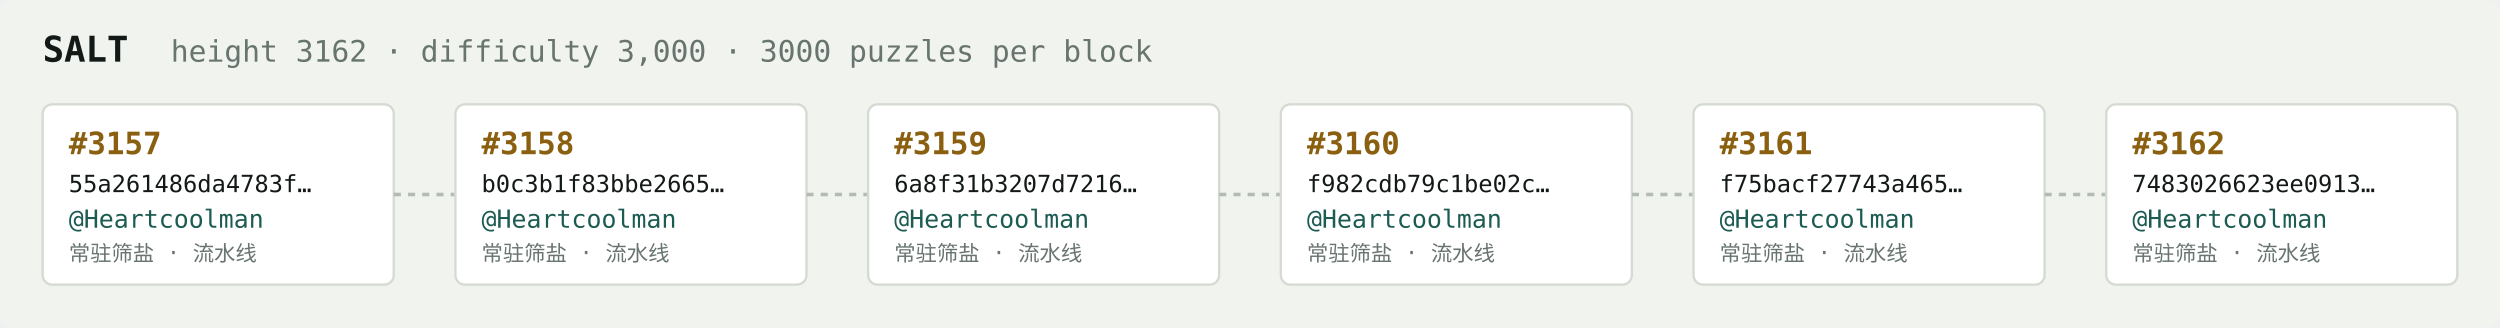
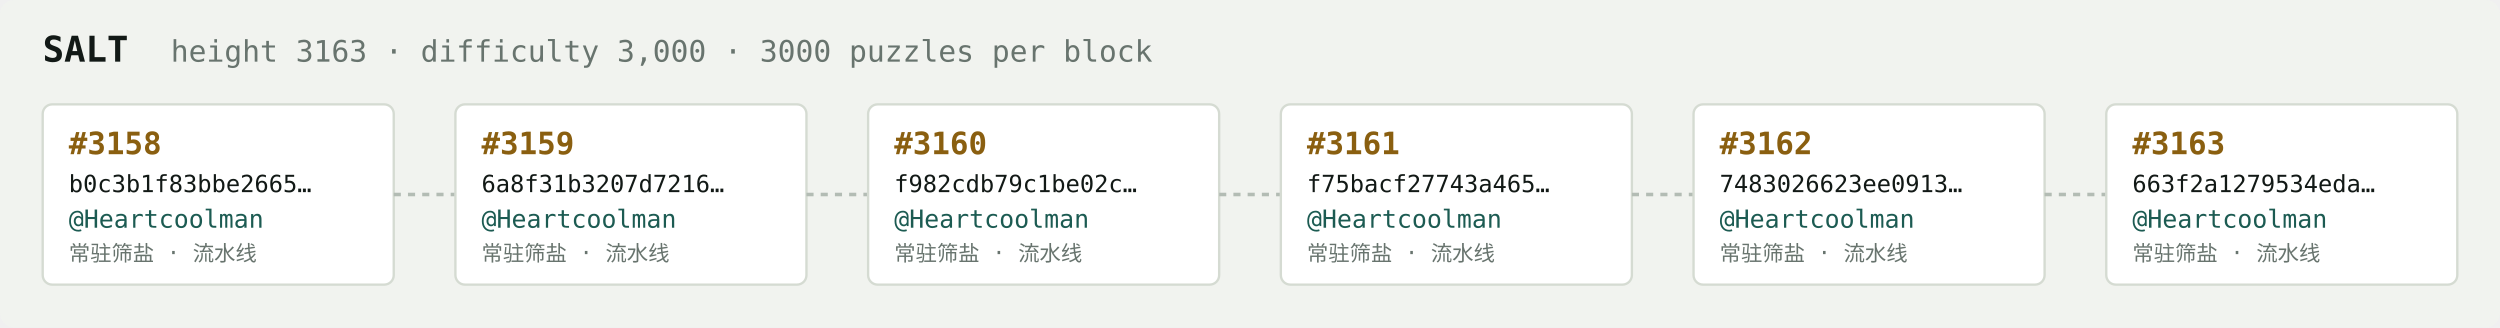
<svg xmlns="http://www.w3.org/2000/svg" width="1054" height="138" viewBox="0 0 1054 138" font-family="ui-monospace,SFMono-Regular,Menlo,monospace">
  <rect fill="#f1f3ef" width="1054" height="138" rx="6" />
  <text x="18" y="26" fill="#121916" font-size="15" font-weight="700">SALT</text>
-   <text x="72" y="26" fill="#68746e" font-size="12.5">height 3162 · difficulty 3,000 · 3000 puzzles per block</text>
+   <text x="72" y="26" fill="#68746e" font-size="12.5">height 3163 · difficulty 3,000 · 3000 puzzles per block</text>
  <rect x="18" y="44" width="148" height="76" rx="4" fill="#ffffff" stroke="#d5dbd2" stroke-width="1" />
-   <text x="29" y="65" fill="#8a5f10" font-size="13" font-weight="700">#3157</text>
-   <text x="29" y="81" fill="#121916" font-size="10">55a261486da4783f…</text>
+   <text x="29" y="65" fill="#8a5f10" font-size="13" font-weight="700">#3158</text>
+   <text x="29" y="81" fill="#121916" font-size="10">b0c3b1f83bbe2665…</text>
  <text x="29" y="96" fill="#1c5b52" font-size="10.5">@Heartcoolman</text>
  <text x="29" y="110" fill="#68746e" font-size="9">常驻筛盐 · 流水线</text>
  <line x1="166" y1="82.0" x2="192" y2="82.0" stroke="#b3bcb4" stroke-width="1.5" stroke-dasharray="3 3" />
  <rect x="192" y="44" width="148" height="76" rx="4" fill="#ffffff" stroke="#d5dbd2" stroke-width="1" />
-   <text x="203" y="65" fill="#8a5f10" font-size="13" font-weight="700">#3158</text>
-   <text x="203" y="81" fill="#121916" font-size="10">b0c3b1f83bbe2665…</text>
+   <text x="203" y="65" fill="#8a5f10" font-size="13" font-weight="700">#3159</text>
+   <text x="203" y="81" fill="#121916" font-size="10">6a8f31b3207d7216…</text>
  <text x="203" y="96" fill="#1c5b52" font-size="10.5">@Heartcoolman</text>
  <text x="203" y="110" fill="#68746e" font-size="9">常驻筛盐 · 流水线</text>
  <line x1="340" y1="82.0" x2="366" y2="82.0" stroke="#b3bcb4" stroke-width="1.5" stroke-dasharray="3 3" />
  <rect x="366" y="44" width="148" height="76" rx="4" fill="#ffffff" stroke="#d5dbd2" stroke-width="1" />
-   <text x="377" y="65" fill="#8a5f10" font-size="13" font-weight="700">#3159</text>
-   <text x="377" y="81" fill="#121916" font-size="10">6a8f31b3207d7216…</text>
+   <text x="377" y="65" fill="#8a5f10" font-size="13" font-weight="700">#3160</text>
+   <text x="377" y="81" fill="#121916" font-size="10">f982cdb79c1be02c…</text>
  <text x="377" y="96" fill="#1c5b52" font-size="10.5">@Heartcoolman</text>
  <text x="377" y="110" fill="#68746e" font-size="9">常驻筛盐 · 流水线</text>
  <line x1="514" y1="82.0" x2="540" y2="82.0" stroke="#b3bcb4" stroke-width="1.5" stroke-dasharray="3 3" />
  <rect x="540" y="44" width="148" height="76" rx="4" fill="#ffffff" stroke="#d5dbd2" stroke-width="1" />
-   <text x="551" y="65" fill="#8a5f10" font-size="13" font-weight="700">#3160</text>
-   <text x="551" y="81" fill="#121916" font-size="10">f982cdb79c1be02c…</text>
+   <text x="551" y="65" fill="#8a5f10" font-size="13" font-weight="700">#3161</text>
+   <text x="551" y="81" fill="#121916" font-size="10">f75bacf27743a465…</text>
  <text x="551" y="96" fill="#1c5b52" font-size="10.5">@Heartcoolman</text>
  <text x="551" y="110" fill="#68746e" font-size="9">常驻筛盐 · 流水线</text>
  <line x1="688" y1="82.0" x2="714" y2="82.0" stroke="#b3bcb4" stroke-width="1.5" stroke-dasharray="3 3" />
  <rect x="714" y="44" width="148" height="76" rx="4" fill="#ffffff" stroke="#d5dbd2" stroke-width="1" />
-   <text x="725" y="65" fill="#8a5f10" font-size="13" font-weight="700">#3161</text>
-   <text x="725" y="81" fill="#121916" font-size="10">f75bacf27743a465…</text>
+   <text x="725" y="65" fill="#8a5f10" font-size="13" font-weight="700">#3162</text>
+   <text x="725" y="81" fill="#121916" font-size="10">7483026623ee0913…</text>
  <text x="725" y="96" fill="#1c5b52" font-size="10.5">@Heartcoolman</text>
  <text x="725" y="110" fill="#68746e" font-size="9">常驻筛盐 · 流水线</text>
  <line x1="862" y1="82.0" x2="888" y2="82.0" stroke="#b3bcb4" stroke-width="1.5" stroke-dasharray="3 3" />
  <rect x="888" y="44" width="148" height="76" rx="4" fill="#ffffff" stroke="#d5dbd2" stroke-width="1" />
-   <text x="899" y="65" fill="#8a5f10" font-size="13" font-weight="700">#3162</text>
-   <text x="899" y="81" fill="#121916" font-size="10">7483026623ee0913…</text>
+   <text x="899" y="65" fill="#8a5f10" font-size="13" font-weight="700">#3163</text>
+   <text x="899" y="81" fill="#121916" font-size="10">663f2a1279534eda…</text>
  <text x="899" y="96" fill="#1c5b52" font-size="10.5">@Heartcoolman</text>
  <text x="899" y="110" fill="#68746e" font-size="9">常驻筛盐 · 流水线</text>
</svg>
